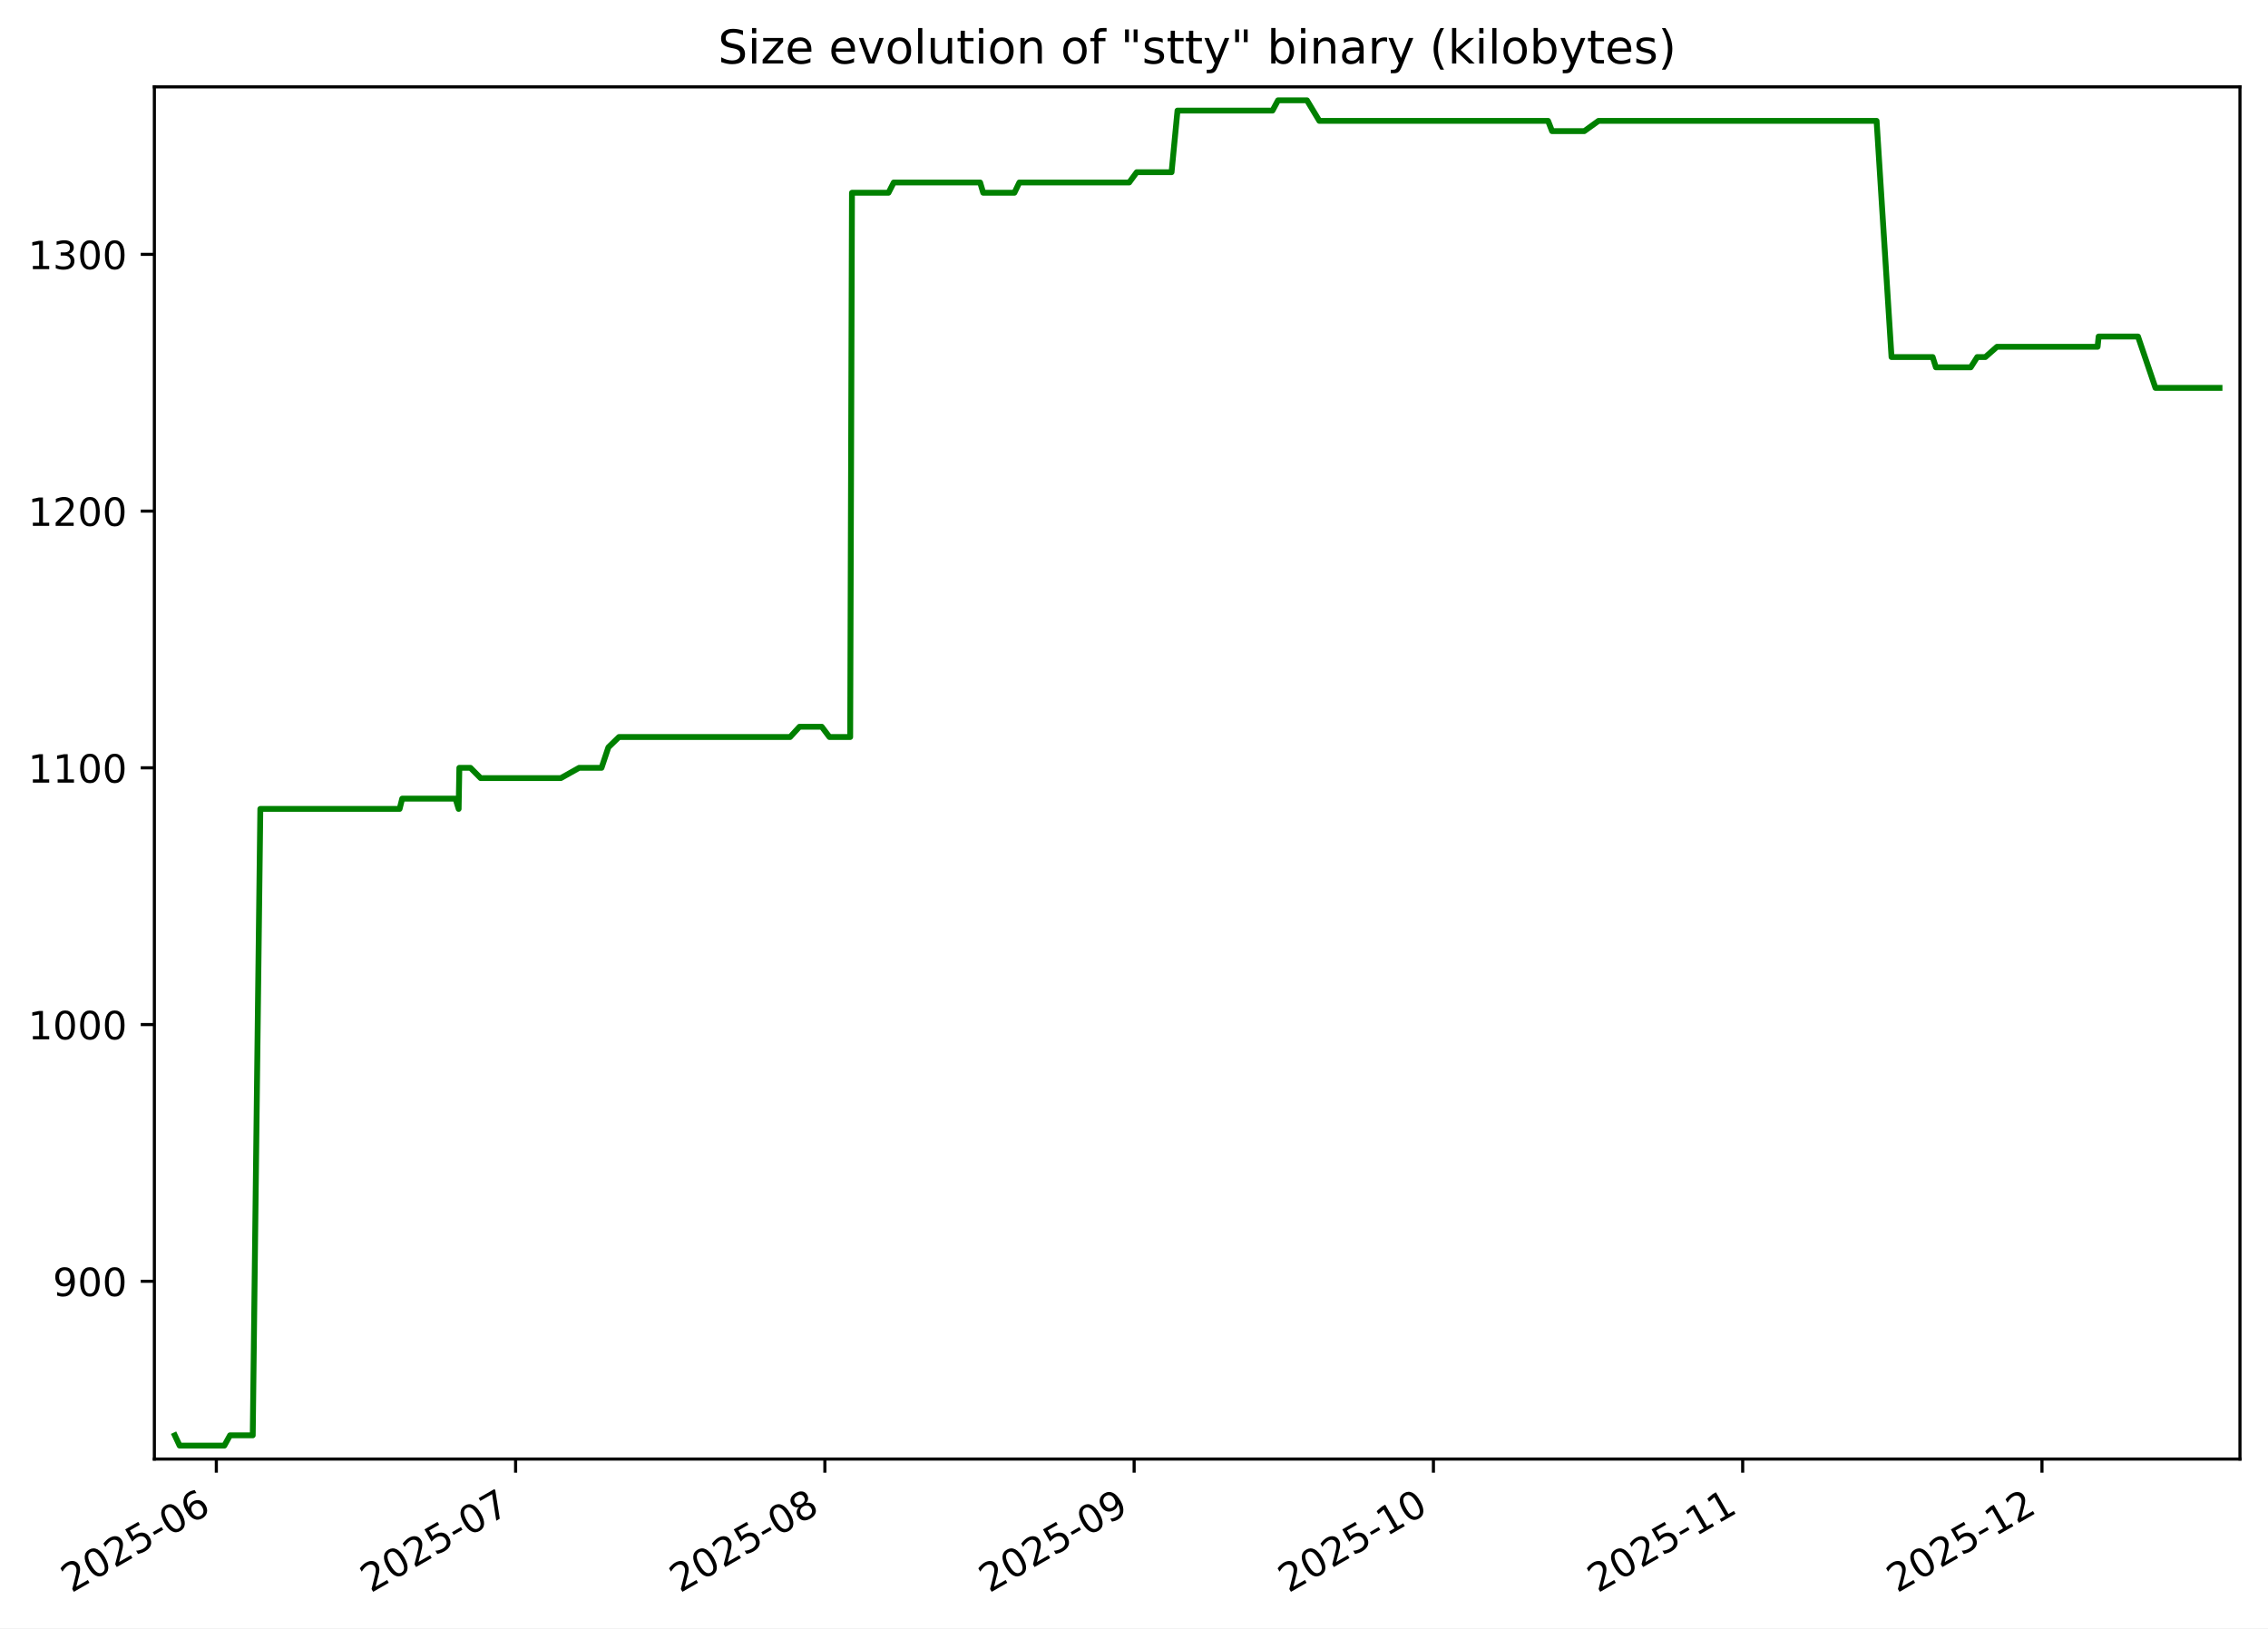
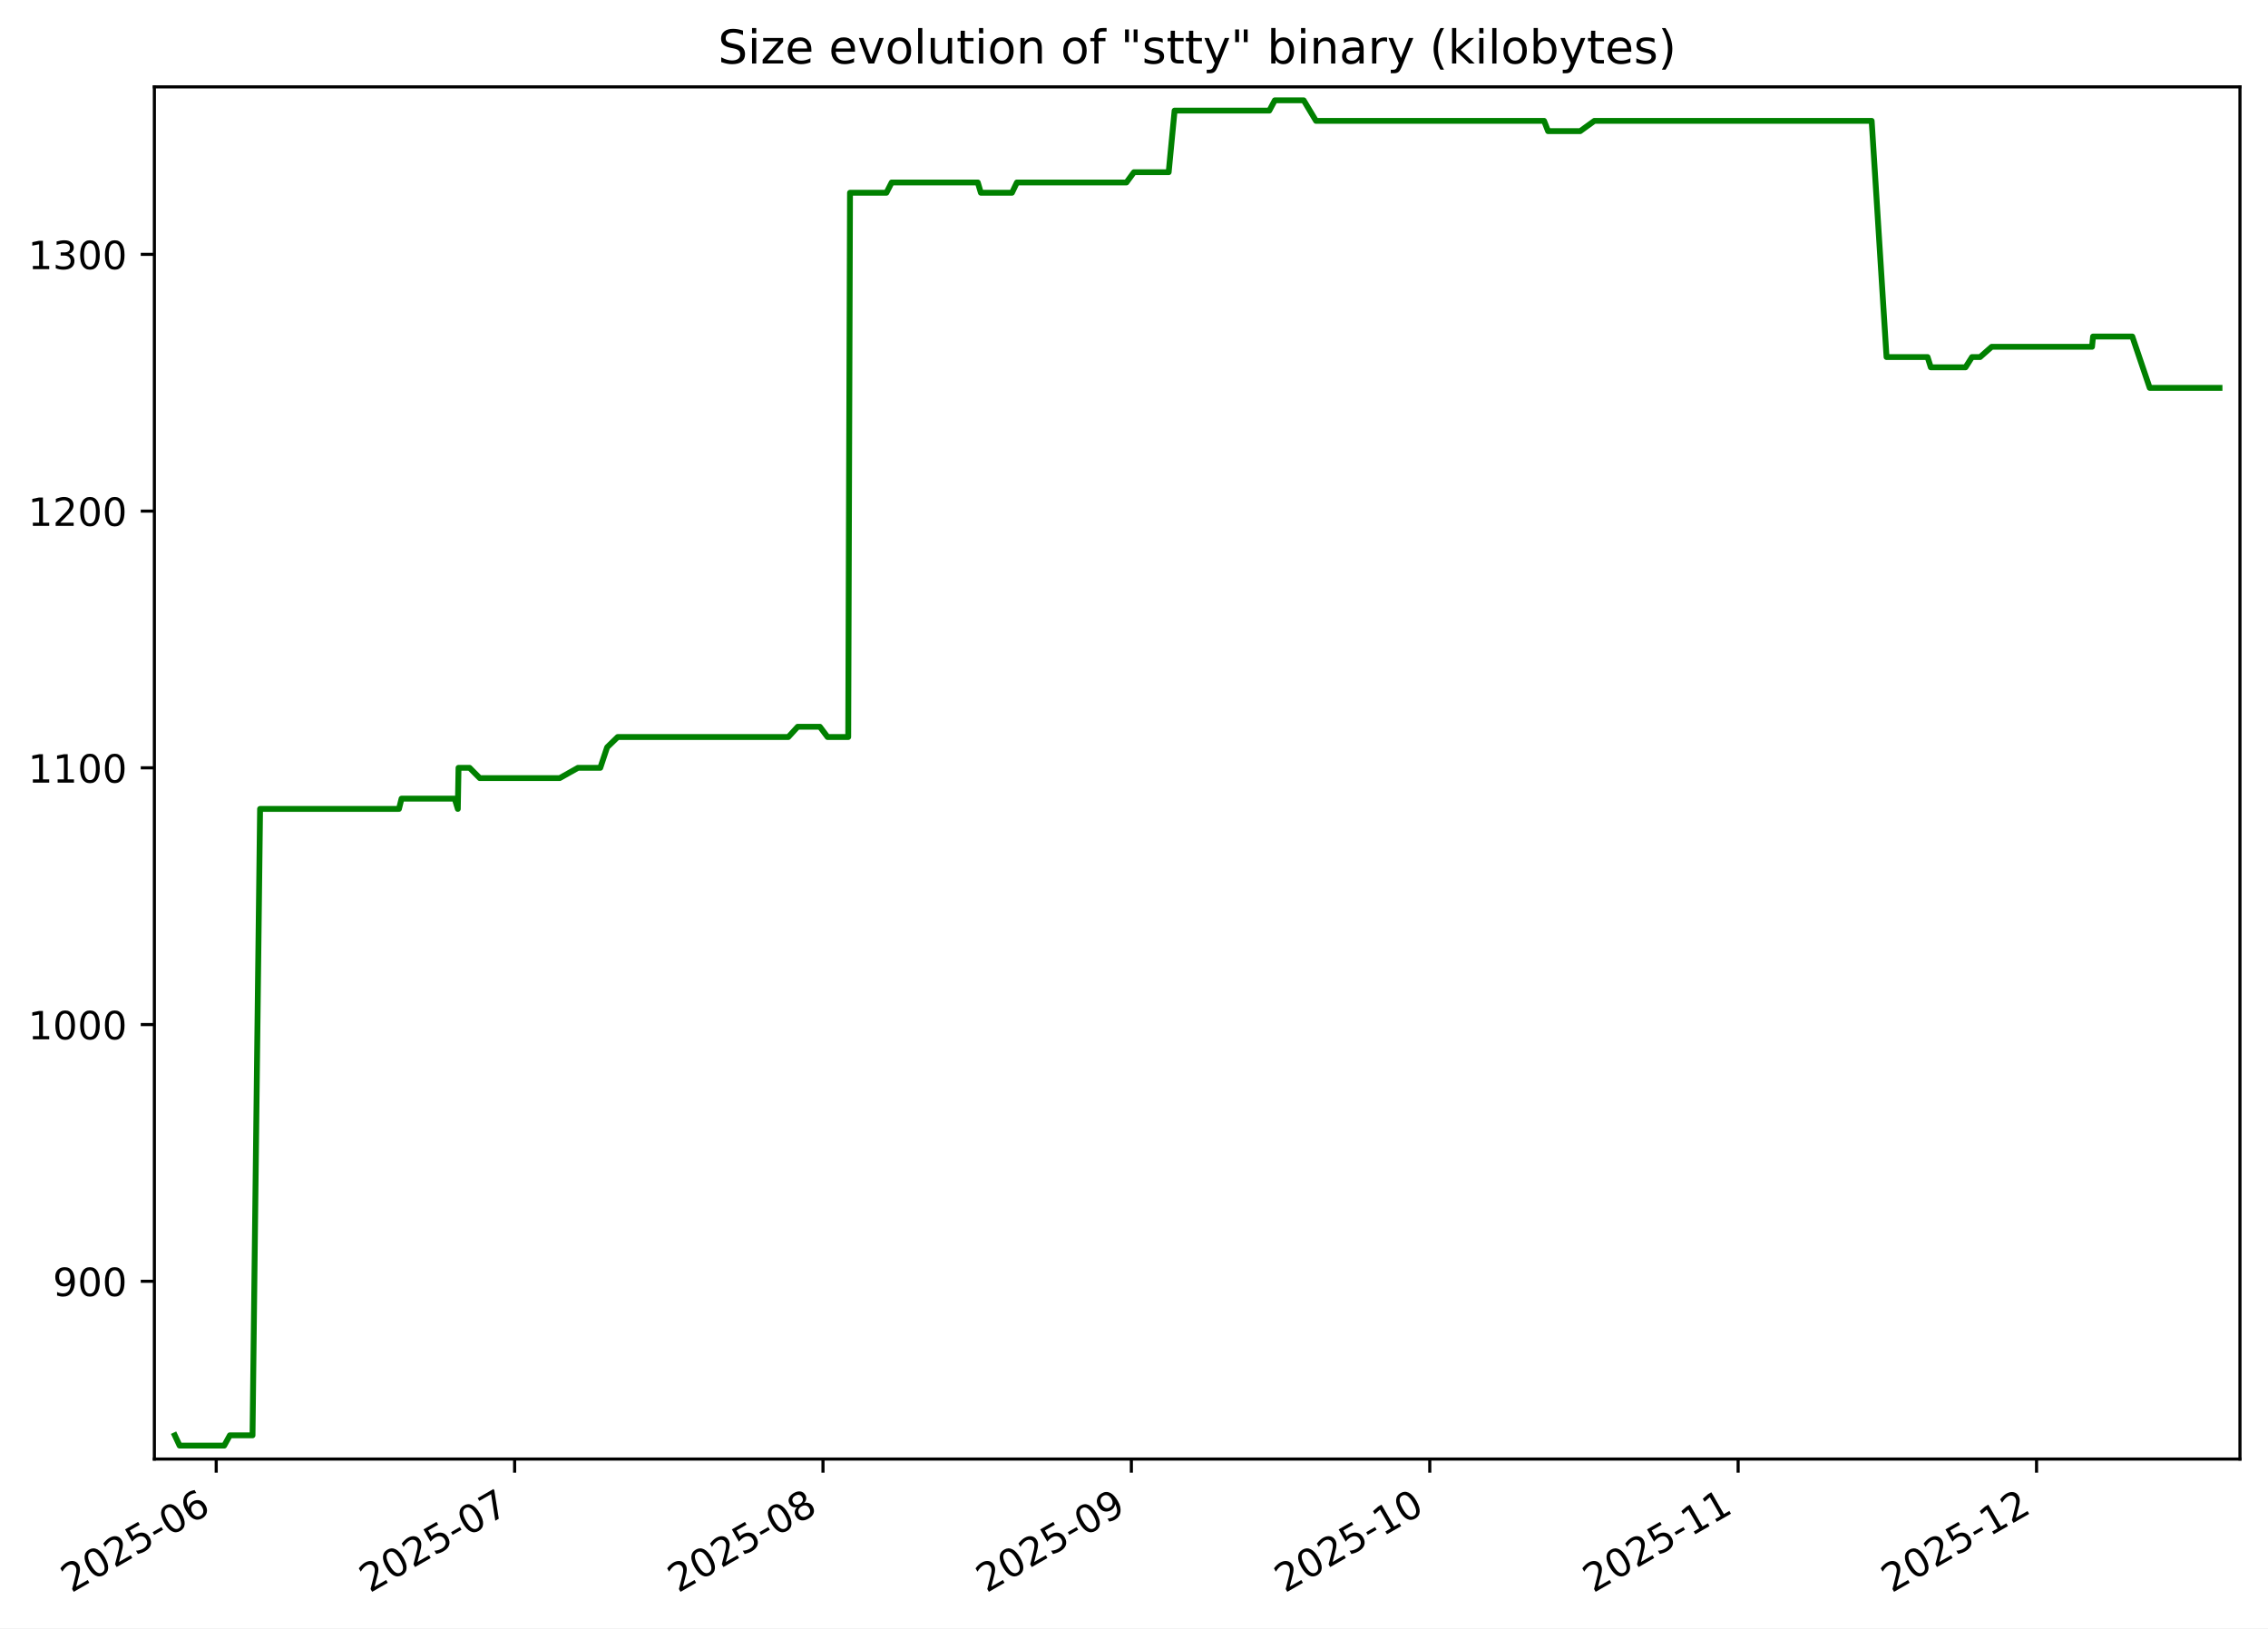
<svg xmlns="http://www.w3.org/2000/svg" xmlns:xlink="http://www.w3.org/1999/xlink" width="582.53pt" height="418.303pt" viewBox="0 0 582.53 418.303" version="1.1">
  <defs>
    <style type="text/css">*{stroke-linejoin: round; stroke-linecap: butt}</style>
  </defs>
  <g id="figure_1">
    <g id="patch_1">
      <path d="M -0 418.303  L 582.53 418.303  L 582.53 0  L -0 0  z " style="fill: #ffffff" />
    </g>
    <g id="axes_1">
      <g id="patch_2">
        <path d="M 39.65 374.83  L 575.33 374.83  L 575.33 22.318  L 39.65 22.318  z " style="fill: #ffffff" />
      </g>
      <g id="matplotlib.axis_1">
        <g id="xtick_1">
          <g id="line2d_1">
            <defs>
-               <path id="m305ea409aa" d="M 0 0  L 0 3.5  " style="stroke: #000000; stroke-width: 0.8" />
+               <path id="m33dd1f1f99" d="M 0 0  L 0 3.5  " style="stroke: #000000; stroke-width: 0.8" />
            </defs>
            <g>
-               <use xlink:href="#m305ea409aa" x="55.564" y="374.83" style="stroke: #000000; stroke-width: 0.8" />
+               <use xlink:href="#m33dd1f1f99" x="55.533" y="374.83" style="stroke: #000000; stroke-width: 0.8" />
            </g>
          </g>
          <g id="text_1">
-             <g transform="translate(18.33909 409.302) rotate(-30) scale(0.1 -0.1)">
+             <g transform="translate(18.30817 409.302) rotate(-30) scale(0.1 -0.1)">
              <defs>
                <path id="DejaVuSans-32" d="M 1228 531  L 3431 531  L 3431 0  L 469 0  L 469 531  Q 828 903 1448 1529  Q 2069 2156 2228 2338  Q 2531 2678 2651 2914  Q 2772 3150 2772 3378  Q 2772 3750 2511 3984  Q 2250 4219 1831 4219  Q 1534 4219 1204 4116  Q 875 4013 500 3803  L 500 4441  Q 881 4594 1212 4672  Q 1544 4750 1819 4750  Q 2544 4750 2975 4387  Q 3406 4025 3406 3419  Q 3406 3131 3298 2873  Q 3191 2616 2906 2266  Q 2828 2175 2409 1742  Q 1991 1309 1228 531  z " transform="scale(0.015625)" />
                <path id="DejaVuSans-30" d="M 2034 4250  Q 1547 4250 1301 3770  Q 1056 3291 1056 2328  Q 1056 1369 1301 889  Q 1547 409 2034 409  Q 2525 409 2770 889  Q 3016 1369 3016 2328  Q 3016 3291 2770 3770  Q 2525 4250 2034 4250  z M 2034 4750  Q 2819 4750 3233 4129  Q 3647 3509 3647 2328  Q 3647 1150 3233 529  Q 2819 -91 2034 -91  Q 1250 -91 836 529  Q 422 1150 422 2328  Q 422 3509 836 4129  Q 1250 4750 2034 4750  z " transform="scale(0.015625)" />
                <path id="DejaVuSans-35" d="M 691 4666  L 3169 4666  L 3169 4134  L 1269 4134  L 1269 2991  Q 1406 3038 1543 3061  Q 1681 3084 1819 3084  Q 2600 3084 3056 2656  Q 3513 2228 3513 1497  Q 3513 744 3044 326  Q 2575 -91 1722 -91  Q 1428 -91 1123 -41  Q 819 9 494 109  L 494 744  Q 775 591 1075 516  Q 1375 441 1709 441  Q 2250 441 2565 725  Q 2881 1009 2881 1497  Q 2881 1984 2565 2268  Q 2250 2553 1709 2553  Q 1456 2553 1204 2497  Q 953 2441 691 2322  L 691 4666  z " transform="scale(0.015625)" />
                <path id="DejaVuSans-2d" d="M 313 2009  L 1997 2009  L 1997 1497  L 313 1497  L 313 2009  z " transform="scale(0.015625)" />
                <path id="DejaVuSans-36" d="M 2113 2584  Q 1688 2584 1439 2293  Q 1191 2003 1191 1497  Q 1191 994 1439 701  Q 1688 409 2113 409  Q 2538 409 2786 701  Q 3034 994 3034 1497  Q 3034 2003 2786 2293  Q 2538 2584 2113 2584  z M 3366 4563  L 3366 3988  Q 3128 4100 2886 4159  Q 2644 4219 2406 4219  Q 1781 4219 1451 3797  Q 1122 3375 1075 2522  Q 1259 2794 1537 2939  Q 1816 3084 2150 3084  Q 2853 3084 3261 2657  Q 3669 2231 3669 1497  Q 3669 778 3244 343  Q 2819 -91 2113 -91  Q 1303 -91 875 529  Q 447 1150 447 2328  Q 447 3434 972 4092  Q 1497 4750 2381 4750  Q 2619 4750 2861 4703  Q 3103 4656 3366 4563  z " transform="scale(0.015625)" />
              </defs>
              <use xlink:href="#DejaVuSans-32" />
              <use xlink:href="#DejaVuSans-30" x="63.623" />
              <use xlink:href="#DejaVuSans-32" x="127.246" />
              <use xlink:href="#DejaVuSans-35" x="190.869" />
              <use xlink:href="#DejaVuSans-2d" x="254.492" />
              <use xlink:href="#DejaVuSans-30" x="290.576" />
              <use xlink:href="#DejaVuSans-36" x="354.199" />
            </g>
          </g>
        </g>
        <g id="xtick_2">
          <g id="line2d_2">
            <g>
-               <use xlink:href="#m305ea409aa" x="132.434" y="374.83" style="stroke: #000000; stroke-width: 0.8" />
+               <use xlink:href="#m33dd1f1f99" x="132.181" y="374.83" style="stroke: #000000; stroke-width: 0.8" />
            </g>
          </g>
          <g id="text_2">
-             <g transform="translate(95.20964 409.302) rotate(-30) scale(0.1 -0.1)">
+             <g transform="translate(94.95584 409.302) rotate(-30) scale(0.1 -0.1)">
              <defs>
                <path id="DejaVuSans-37" d="M 525 4666  L 3525 4666  L 3525 4397  L 1831 0  L 1172 0  L 2766 4134  L 525 4134  L 525 4666  z " transform="scale(0.015625)" />
              </defs>
              <use xlink:href="#DejaVuSans-32" />
              <use xlink:href="#DejaVuSans-30" x="63.623" />
              <use xlink:href="#DejaVuSans-32" x="127.246" />
              <use xlink:href="#DejaVuSans-35" x="190.869" />
              <use xlink:href="#DejaVuSans-2d" x="254.492" />
              <use xlink:href="#DejaVuSans-30" x="290.576" />
              <use xlink:href="#DejaVuSans-37" x="354.199" />
            </g>
          </g>
        </g>
        <g id="xtick_3">
          <g id="line2d_3">
            <g>
-               <use xlink:href="#m305ea409aa" x="211.867" y="374.83" style="stroke: #000000; stroke-width: 0.8" />
+               <use xlink:href="#m33dd1f1f99" x="211.383" y="374.83" style="stroke: #000000; stroke-width: 0.8" />
            </g>
          </g>
          <g id="text_3">
-             <g transform="translate(174.6425 409.302) rotate(-30) scale(0.1 -0.1)">
+             <g transform="translate(174.1584 409.302) rotate(-30) scale(0.1 -0.1)">
              <defs>
                <path id="DejaVuSans-38" d="M 2034 2216  Q 1584 2216 1326 1975  Q 1069 1734 1069 1313  Q 1069 891 1326 650  Q 1584 409 2034 409  Q 2484 409 2743 651  Q 3003 894 3003 1313  Q 3003 1734 2745 1975  Q 2488 2216 2034 2216  z M 1403 2484  Q 997 2584 770 2862  Q 544 3141 544 3541  Q 544 4100 942 4425  Q 1341 4750 2034 4750  Q 2731 4750 3128 4425  Q 3525 4100 3525 3541  Q 3525 3141 3298 2862  Q 3072 2584 2669 2484  Q 3125 2378 3379 2068  Q 3634 1759 3634 1313  Q 3634 634 3220 271  Q 2806 -91 2034 -91  Q 1263 -91 848 271  Q 434 634 434 1313  Q 434 1759 690 2068  Q 947 2378 1403 2484  z M 1172 3481  Q 1172 3119 1398 2916  Q 1625 2713 2034 2713  Q 2441 2713 2670 2916  Q 2900 3119 2900 3481  Q 2900 3844 2670 4047  Q 2441 4250 2034 4250  Q 1625 4250 1398 4047  Q 1172 3844 1172 3481  z " transform="scale(0.015625)" />
              </defs>
              <use xlink:href="#DejaVuSans-32" />
              <use xlink:href="#DejaVuSans-30" x="63.623" />
              <use xlink:href="#DejaVuSans-32" x="127.246" />
              <use xlink:href="#DejaVuSans-35" x="190.869" />
              <use xlink:href="#DejaVuSans-2d" x="254.492" />
              <use xlink:href="#DejaVuSans-30" x="290.576" />
              <use xlink:href="#DejaVuSans-38" x="354.199" />
            </g>
          </g>
        </g>
        <g id="xtick_4">
          <g id="line2d_4">
            <g>
-               <use xlink:href="#m305ea409aa" x="291.3" y="374.83" style="stroke: #000000; stroke-width: 0.8" />
+               <use xlink:href="#m33dd1f1f99" x="290.586" y="374.83" style="stroke: #000000; stroke-width: 0.8" />
            </g>
          </g>
          <g id="text_4">
-             <g transform="translate(254.0754 409.302) rotate(-30) scale(0.1 -0.1)">
+             <g transform="translate(253.361 409.302) rotate(-30) scale(0.1 -0.1)">
              <defs>
                <path id="DejaVuSans-39" d="M 703 97  L 703 672  Q 941 559 1184 500  Q 1428 441 1663 441  Q 2288 441 2617 861  Q 2947 1281 2994 2138  Q 2813 1869 2534 1725  Q 2256 1581 1919 1581  Q 1219 1581 811 2004  Q 403 2428 403 3163  Q 403 3881 828 4315  Q 1253 4750 1959 4750  Q 2769 4750 3195 4129  Q 3622 3509 3622 2328  Q 3622 1225 3098 567  Q 2575 -91 1691 -91  Q 1453 -91 1209 -44  Q 966 3 703 97  z M 1959 2075  Q 2384 2075 2632 2365  Q 2881 2656 2881 3163  Q 2881 3666 2632 3958  Q 2384 4250 1959 4250  Q 1534 4250 1286 3958  Q 1038 3666 1038 3163  Q 1038 2656 1286 2365  Q 1534 2075 1959 2075  z " transform="scale(0.015625)" />
              </defs>
              <use xlink:href="#DejaVuSans-32" />
              <use xlink:href="#DejaVuSans-30" x="63.623" />
              <use xlink:href="#DejaVuSans-32" x="127.246" />
              <use xlink:href="#DejaVuSans-35" x="190.869" />
              <use xlink:href="#DejaVuSans-2d" x="254.492" />
              <use xlink:href="#DejaVuSans-30" x="290.576" />
              <use xlink:href="#DejaVuSans-39" x="354.199" />
            </g>
          </g>
        </g>
        <g id="xtick_5">
          <g id="line2d_5">
            <g>
-               <use xlink:href="#m305ea409aa" x="368.171" y="374.83" style="stroke: #000000; stroke-width: 0.8" />
+               <use xlink:href="#m33dd1f1f99" x="367.233" y="374.83" style="stroke: #000000; stroke-width: 0.8" />
            </g>
          </g>
          <g id="text_5">
-             <g transform="translate(330.946 409.302) rotate(-30) scale(0.1 -0.1)">
+             <g transform="translate(330.0087 409.302) rotate(-30) scale(0.1 -0.1)">
              <defs>
                <path id="DejaVuSans-31" d="M 794 531  L 1825 531  L 1825 4091  L 703 3866  L 703 4441  L 1819 4666  L 2450 4666  L 2450 531  L 3481 531  L 3481 0  L 794 0  L 794 531  z " transform="scale(0.015625)" />
              </defs>
              <use xlink:href="#DejaVuSans-32" />
              <use xlink:href="#DejaVuSans-30" x="63.623" />
              <use xlink:href="#DejaVuSans-32" x="127.246" />
              <use xlink:href="#DejaVuSans-35" x="190.869" />
              <use xlink:href="#DejaVuSans-2d" x="254.492" />
              <use xlink:href="#DejaVuSans-31" x="290.576" />
              <use xlink:href="#DejaVuSans-30" x="354.199" />
            </g>
          </g>
        </g>
        <g id="xtick_6">
          <g id="line2d_6">
            <g>
-               <use xlink:href="#m305ea409aa" x="447.604" y="374.83" style="stroke: #000000; stroke-width: 0.8" />
+               <use xlink:href="#m33dd1f1f99" x="446.436" y="374.83" style="stroke: #000000; stroke-width: 0.8" />
            </g>
          </g>
          <g id="text_6">
-             <g transform="translate(410.3789 409.302) rotate(-30) scale(0.1 -0.1)">
+             <g transform="translate(409.2113 409.302) rotate(-30) scale(0.1 -0.1)">
              <use xlink:href="#DejaVuSans-32" />
              <use xlink:href="#DejaVuSans-30" x="63.623" />
              <use xlink:href="#DejaVuSans-32" x="127.246" />
              <use xlink:href="#DejaVuSans-35" x="190.869" />
              <use xlink:href="#DejaVuSans-2d" x="254.492" />
              <use xlink:href="#DejaVuSans-31" x="290.576" />
              <use xlink:href="#DejaVuSans-31" x="354.199" />
            </g>
          </g>
        </g>
        <g id="xtick_7">
          <g id="line2d_7">
            <g>
-               <use xlink:href="#m305ea409aa" x="524.474" y="374.83" style="stroke: #000000; stroke-width: 0.8" />
+               <use xlink:href="#m33dd1f1f99" x="523.084" y="374.83" style="stroke: #000000; stroke-width: 0.8" />
            </g>
          </g>
          <g id="text_7">
-             <g transform="translate(487.2495 409.302) rotate(-30) scale(0.1 -0.1)">
+             <g transform="translate(485.8589 409.302) rotate(-30) scale(0.1 -0.1)">
              <use xlink:href="#DejaVuSans-32" />
              <use xlink:href="#DejaVuSans-30" x="63.623" />
              <use xlink:href="#DejaVuSans-32" x="127.246" />
              <use xlink:href="#DejaVuSans-35" x="190.869" />
              <use xlink:href="#DejaVuSans-2d" x="254.492" />
              <use xlink:href="#DejaVuSans-31" x="290.576" />
              <use xlink:href="#DejaVuSans-32" x="354.199" />
            </g>
          </g>
        </g>
      </g>
      <g id="matplotlib.axis_2">
        <g id="ytick_1">
          <g id="line2d_8">
            <defs>
-               <path id="m39b40bf750" d="M 0 0  L -3.5 0  " style="stroke: #000000; stroke-width: 0.8" />
+               <path id="mdc0c6b930e" d="M 0 0  L -3.5 0  " style="stroke: #000000; stroke-width: 0.8" />
            </defs>
            <g>
-               <use xlink:href="#m39b40bf750" x="39.65" y="329.163" style="stroke: #000000; stroke-width: 0.8" />
+               <use xlink:href="#mdc0c6b930e" x="39.65" y="329.163" style="stroke: #000000; stroke-width: 0.8" />
            </g>
          </g>
          <g id="text_8">
            <g transform="translate(13.5625 332.9627) scale(0.1 -0.1)">
              <use xlink:href="#DejaVuSans-39" />
              <use xlink:href="#DejaVuSans-30" x="63.623" />
              <use xlink:href="#DejaVuSans-30" x="127.246" />
            </g>
          </g>
        </g>
        <g id="ytick_2">
          <g id="line2d_9">
            <g>
-               <use xlink:href="#m39b40bf750" x="39.65" y="263.209" style="stroke: #000000; stroke-width: 0.8" />
+               <use xlink:href="#mdc0c6b930e" x="39.65" y="263.209" style="stroke: #000000; stroke-width: 0.8" />
            </g>
          </g>
          <g id="text_9">
            <g transform="translate(7.2 267.0085) scale(0.1 -0.1)">
              <use xlink:href="#DejaVuSans-31" />
              <use xlink:href="#DejaVuSans-30" x="63.623" />
              <use xlink:href="#DejaVuSans-30" x="127.246" />
              <use xlink:href="#DejaVuSans-30" x="190.869" />
            </g>
          </g>
        </g>
        <g id="ytick_3">
          <g id="line2d_10">
            <g>
-               <use xlink:href="#m39b40bf750" x="39.65" y="197.255" style="stroke: #000000; stroke-width: 0.8" />
+               <use xlink:href="#mdc0c6b930e" x="39.65" y="197.255" style="stroke: #000000; stroke-width: 0.8" />
            </g>
          </g>
          <g id="text_10">
            <g transform="translate(7.2 201.0543) scale(0.1 -0.1)">
              <use xlink:href="#DejaVuSans-31" />
              <use xlink:href="#DejaVuSans-31" x="63.623" />
              <use xlink:href="#DejaVuSans-30" x="127.246" />
              <use xlink:href="#DejaVuSans-30" x="190.869" />
            </g>
          </g>
        </g>
        <g id="ytick_4">
          <g id="line2d_11">
            <g>
-               <use xlink:href="#m39b40bf750" x="39.65" y="131.301" style="stroke: #000000; stroke-width: 0.8" />
+               <use xlink:href="#mdc0c6b930e" x="39.65" y="131.301" style="stroke: #000000; stroke-width: 0.8" />
            </g>
          </g>
          <g id="text_11">
            <g transform="translate(7.2 135.1001) scale(0.1 -0.1)">
              <use xlink:href="#DejaVuSans-31" />
              <use xlink:href="#DejaVuSans-32" x="63.623" />
              <use xlink:href="#DejaVuSans-30" x="127.246" />
              <use xlink:href="#DejaVuSans-30" x="190.869" />
            </g>
          </g>
        </g>
        <g id="ytick_5">
          <g id="line2d_12">
            <g>
-               <use xlink:href="#m39b40bf750" x="39.65" y="65.347" style="stroke: #000000; stroke-width: 0.8" />
+               <use xlink:href="#mdc0c6b930e" x="39.65" y="65.347" style="stroke: #000000; stroke-width: 0.8" />
            </g>
          </g>
          <g id="text_12">
            <g transform="translate(7.2 69.14586) scale(0.1 -0.1)">
              <defs>
                <path id="DejaVuSans-33" d="M 2597 2516  Q 3050 2419 3304 2112  Q 3559 1806 3559 1356  Q 3559 666 3084 287  Q 2609 -91 1734 -91  Q 1441 -91 1130 -33  Q 819 25 488 141  L 488 750  Q 750 597 1062 519  Q 1375 441 1716 441  Q 2309 441 2620 675  Q 2931 909 2931 1356  Q 2931 1769 2642 2001  Q 2353 2234 1838 2234  L 1294 2234  L 1294 2753  L 1863 2753  Q 2328 2753 2575 2939  Q 2822 3125 2822 3475  Q 2822 3834 2567 4026  Q 2313 4219 1838 4219  Q 1578 4219 1281 4162  Q 984 4106 628 3988  L 628 4550  Q 988 4650 1302 4700  Q 1616 4750 1894 4750  Q 2613 4750 3031 4423  Q 3450 4097 3450 3541  Q 3450 3153 3228 2886  Q 3006 2619 2597 2516  z " transform="scale(0.015625)" />
              </defs>
              <use xlink:href="#DejaVuSans-31" />
              <use xlink:href="#DejaVuSans-33" x="63.623" />
              <use xlink:href="#DejaVuSans-30" x="127.246" />
              <use xlink:href="#DejaVuSans-30" x="190.869" />
            </g>
          </g>
        </g>
      </g>
      <g id="line2d_13">
-         <path d="M 44.902 368.736  L 46.133 371.374  L 57.625 371.374  L 59.081 368.736  L 64.918 368.736  L 66.864 207.808  L 102.638 207.808  L 103.307 205.17  L 116.991 205.17  L 117.8 207.808  L 117.981 197.255  L 120.832 197.255  L 123.449 199.893  L 144.047 199.893  L 148.75 197.255  L 154.501 197.255  L 156.263 191.979  L 158.98 189.341  L 202.935 189.341  L 205.355 186.702  L 211.062 186.702  L 213.048 189.341  L 218.369 189.341  L 218.826 49.518  L 228.209 49.518  L 229.559 46.879  L 251.743 46.879  L 252.534 49.518  L 260.55 49.518  L 261.823 46.879  L 290.028 46.879  L 291.967 44.241  L 300.915 44.241  L 302.438 28.412  L 326.837 28.412  L 328.258 25.774  L 335.691 25.774  L 338.87 31.05  L 397.613 31.05  L 398.645 33.689  L 406.918 33.689  L 410.576 31.05  L 481.998 31.05  L 485.833 91.728  L 496.399 91.728  L 497.234 94.366  L 506.174 94.366  L 507.849 91.728  L 509.93 91.728  L 512.92 89.09  L 538.765 89.09  L 539.029 86.452  L 549.138 86.452  L 553.622 99.643  L 570.078 99.643  L 570.078 99.643  " clip-path="url(#p3271546d82)" style="fill: none; stroke: #008000; stroke-width: 1.5; stroke-linecap: square" />
+         <path d="M 44.902 368.736  L 46.129 371.374  L 57.588 371.374  L 59.04 368.736  L 64.86 368.736  L 66.8 207.808  L 102.471 207.808  L 103.138 205.17  L 116.782 205.17  L 117.589 207.808  L 117.769 197.255  L 120.612 197.255  L 123.221 199.893  L 143.76 199.893  L 148.449 197.255  L 154.183 197.255  L 155.94 191.979  L 158.65 189.341  L 202.477 189.341  L 204.89 186.702  L 210.58 186.702  L 212.561 189.341  L 217.866 189.341  L 218.322 49.518  L 227.677 49.518  L 229.024 46.879  L 251.143 46.879  L 251.931 49.518  L 259.924 49.518  L 261.194 46.879  L 289.317 46.879  L 291.251 44.241  L 300.173 44.241  L 301.692 28.412  L 326.02 28.412  L 327.436 25.774  L 334.848 25.774  L 338.017 31.05  L 396.59 31.05  L 397.619 33.689  L 405.869 33.689  L 409.516 31.05  L 480.731 31.05  L 484.555 91.728  L 495.089 91.728  L 495.922 94.366  L 504.837 94.366  L 506.506 91.728  L 508.582 91.728  L 511.563 89.09  L 537.333 89.09  L 537.596 86.452  L 547.676 86.452  L 552.147 99.643  L 570.078 99.643  L 570.078 99.643  " clip-path="url(#p0aa7351774)" style="fill: none; stroke: #008000; stroke-width: 1.5; stroke-linecap: square" />
      </g>
      <g id="patch_3">
        <path d="M 39.65 374.83  L 39.65 22.318  " style="fill: none; stroke: #000000; stroke-width: 0.8; stroke-linejoin: miter; stroke-linecap: square" />
      </g>
      <g id="patch_4">
        <path d="M 575.33 374.83  L 575.33 22.318  " style="fill: none; stroke: #000000; stroke-width: 0.8; stroke-linejoin: miter; stroke-linecap: square" />
      </g>
      <g id="patch_5">
        <path d="M 39.65 374.83  L 575.33 374.83  " style="fill: none; stroke: #000000; stroke-width: 0.8; stroke-linejoin: miter; stroke-linecap: square" />
      </g>
      <g id="patch_6">
        <path d="M 39.65 22.318  L 575.33 22.318  " style="fill: none; stroke: #000000; stroke-width: 0.8; stroke-linejoin: miter; stroke-linecap: square" />
      </g>
      <g id="text_13">
        <g transform="translate(184.4131 16.31812) scale(0.12 -0.12)">
          <defs>
            <path id="DejaVuSans-53" d="M 3425 4513  L 3425 3897  Q 3066 4069 2747 4153  Q 2428 4238 2131 4238  Q 1616 4238 1336 4038  Q 1056 3838 1056 3469  Q 1056 3159 1242 3001  Q 1428 2844 1947 2747  L 2328 2669  Q 3034 2534 3370 2195  Q 3706 1856 3706 1288  Q 3706 609 3251 259  Q 2797 -91 1919 -91  Q 1588 -91 1214 -16  Q 841 59 441 206  L 441 856  Q 825 641 1194 531  Q 1563 422 1919 422  Q 2459 422 2753 634  Q 3047 847 3047 1241  Q 3047 1584 2836 1778  Q 2625 1972 2144 2069  L 1759 2144  Q 1053 2284 737 2584  Q 422 2884 422 3419  Q 422 4038 858 4394  Q 1294 4750 2059 4750  Q 2388 4750 2728 4690  Q 3069 4631 3425 4513  z " transform="scale(0.015625)" />
            <path id="DejaVuSans-69" d="M 603 3500  L 1178 3500  L 1178 0  L 603 0  L 603 3500  z M 603 4863  L 1178 4863  L 1178 4134  L 603 4134  L 603 4863  z " transform="scale(0.015625)" />
            <path id="DejaVuSans-7a" d="M 353 3500  L 3084 3500  L 3084 2975  L 922 459  L 3084 459  L 3084 0  L 275 0  L 275 525  L 2438 3041  L 353 3041  L 353 3500  z " transform="scale(0.015625)" />
            <path id="DejaVuSans-65" d="M 3597 1894  L 3597 1613  L 953 1613  Q 991 1019 1311 708  Q 1631 397 2203 397  Q 2534 397 2845 478  Q 3156 559 3463 722  L 3463 178  Q 3153 47 2828 -22  Q 2503 -91 2169 -91  Q 1331 -91 842 396  Q 353 884 353 1716  Q 353 2575 817 3079  Q 1281 3584 2069 3584  Q 2775 3584 3186 3129  Q 3597 2675 3597 1894  z M 3022 2063  Q 3016 2534 2758 2815  Q 2500 3097 2075 3097  Q 1594 3097 1305 2825  Q 1016 2553 972 2059  L 3022 2063  z " transform="scale(0.015625)" />
            <path id="DejaVuSans-20" transform="scale(0.015625)" />
            <path id="DejaVuSans-76" d="M 191 3500  L 800 3500  L 1894 563  L 2988 3500  L 3597 3500  L 2284 0  L 1503 0  L 191 3500  z " transform="scale(0.015625)" />
            <path id="DejaVuSans-6f" d="M 1959 3097  Q 1497 3097 1228 2736  Q 959 2375 959 1747  Q 959 1119 1226 758  Q 1494 397 1959 397  Q 2419 397 2687 759  Q 2956 1122 2956 1747  Q 2956 2369 2687 2733  Q 2419 3097 1959 3097  z M 1959 3584  Q 2709 3584 3137 3096  Q 3566 2609 3566 1747  Q 3566 888 3137 398  Q 2709 -91 1959 -91  Q 1206 -91 779 398  Q 353 888 353 1747  Q 353 2609 779 3096  Q 1206 3584 1959 3584  z " transform="scale(0.015625)" />
            <path id="DejaVuSans-6c" d="M 603 4863  L 1178 4863  L 1178 0  L 603 0  L 603 4863  z " transform="scale(0.015625)" />
            <path id="DejaVuSans-75" d="M 544 1381  L 544 3500  L 1119 3500  L 1119 1403  Q 1119 906 1312 657  Q 1506 409 1894 409  Q 2359 409 2629 706  Q 2900 1003 2900 1516  L 2900 3500  L 3475 3500  L 3475 0  L 2900 0  L 2900 538  Q 2691 219 2414 64  Q 2138 -91 1772 -91  Q 1169 -91 856 284  Q 544 659 544 1381  z M 1991 3584  L 1991 3584  z " transform="scale(0.015625)" />
            <path id="DejaVuSans-74" d="M 1172 4494  L 1172 3500  L 2356 3500  L 2356 3053  L 1172 3053  L 1172 1153  Q 1172 725 1289 603  Q 1406 481 1766 481  L 2356 481  L 2356 0  L 1766 0  Q 1100 0 847 248  Q 594 497 594 1153  L 594 3053  L 172 3053  L 172 3500  L 594 3500  L 594 4494  L 1172 4494  z " transform="scale(0.015625)" />
            <path id="DejaVuSans-6e" d="M 3513 2113  L 3513 0  L 2938 0  L 2938 2094  Q 2938 2591 2744 2837  Q 2550 3084 2163 3084  Q 1697 3084 1428 2787  Q 1159 2491 1159 1978  L 1159 0  L 581 0  L 581 3500  L 1159 3500  L 1159 2956  Q 1366 3272 1645 3428  Q 1925 3584 2291 3584  Q 2894 3584 3203 3211  Q 3513 2838 3513 2113  z " transform="scale(0.015625)" />
            <path id="DejaVuSans-66" d="M 2375 4863  L 2375 4384  L 1825 4384  Q 1516 4384 1395 4259  Q 1275 4134 1275 3809  L 1275 3500  L 2222 3500  L 2222 3053  L 1275 3053  L 1275 0  L 697 0  L 697 3053  L 147 3053  L 147 3500  L 697 3500  L 697 3744  Q 697 4328 969 4595  Q 1241 4863 1831 4863  L 2375 4863  z " transform="scale(0.015625)" />
            <path id="DejaVuSans-22" d="M 1147 4666  L 1147 2931  L 616 2931  L 616 4666  L 1147 4666  z M 2328 4666  L 2328 2931  L 1797 2931  L 1797 4666  L 2328 4666  z " transform="scale(0.015625)" />
            <path id="DejaVuSans-73" d="M 2834 3397  L 2834 2853  Q 2591 2978 2328 3040  Q 2066 3103 1784 3103  Q 1356 3103 1142 2972  Q 928 2841 928 2578  Q 928 2378 1081 2264  Q 1234 2150 1697 2047  L 1894 2003  Q 2506 1872 2764 1633  Q 3022 1394 3022 966  Q 3022 478 2636 193  Q 2250 -91 1575 -91  Q 1294 -91 989 -36  Q 684 19 347 128  L 347 722  Q 666 556 975 473  Q 1284 391 1588 391  Q 1994 391 2212 530  Q 2431 669 2431 922  Q 2431 1156 2273 1281  Q 2116 1406 1581 1522  L 1381 1569  Q 847 1681 609 1914  Q 372 2147 372 2553  Q 372 3047 722 3315  Q 1072 3584 1716 3584  Q 2034 3584 2315 3537  Q 2597 3491 2834 3397  z " transform="scale(0.015625)" />
            <path id="DejaVuSans-79" d="M 2059 -325  Q 1816 -950 1584 -1140  Q 1353 -1331 966 -1331  L 506 -1331  L 506 -850  L 844 -850  Q 1081 -850 1212 -737  Q 1344 -625 1503 -206  L 1606 56  L 191 3500  L 800 3500  L 1894 763  L 2988 3500  L 3597 3500  L 2059 -325  z " transform="scale(0.015625)" />
            <path id="DejaVuSans-62" d="M 3116 1747  Q 3116 2381 2855 2742  Q 2594 3103 2138 3103  Q 1681 3103 1420 2742  Q 1159 2381 1159 1747  Q 1159 1113 1420 752  Q 1681 391 2138 391  Q 2594 391 2855 752  Q 3116 1113 3116 1747  z M 1159 2969  Q 1341 3281 1617 3432  Q 1894 3584 2278 3584  Q 2916 3584 3314 3078  Q 3713 2572 3713 1747  Q 3713 922 3314 415  Q 2916 -91 2278 -91  Q 1894 -91 1617 61  Q 1341 213 1159 525  L 1159 0  L 581 0  L 581 4863  L 1159 4863  L 1159 2969  z " transform="scale(0.015625)" />
            <path id="DejaVuSans-61" d="M 2194 1759  Q 1497 1759 1228 1600  Q 959 1441 959 1056  Q 959 750 1161 570  Q 1363 391 1709 391  Q 2188 391 2477 730  Q 2766 1069 2766 1631  L 2766 1759  L 2194 1759  z M 3341 1997  L 3341 0  L 2766 0  L 2766 531  Q 2569 213 2275 61  Q 1981 -91 1556 -91  Q 1019 -91 701 211  Q 384 513 384 1019  Q 384 1609 779 1909  Q 1175 2209 1959 2209  L 2766 2209  L 2766 2266  Q 2766 2663 2505 2880  Q 2244 3097 1772 3097  Q 1472 3097 1187 3025  Q 903 2953 641 2809  L 641 3341  Q 956 3463 1253 3523  Q 1550 3584 1831 3584  Q 2591 3584 2966 3190  Q 3341 2797 3341 1997  z " transform="scale(0.015625)" />
            <path id="DejaVuSans-72" d="M 2631 2963  Q 2534 3019 2420 3045  Q 2306 3072 2169 3072  Q 1681 3072 1420 2755  Q 1159 2438 1159 1844  L 1159 0  L 581 0  L 581 3500  L 1159 3500  L 1159 2956  Q 1341 3275 1631 3429  Q 1922 3584 2338 3584  Q 2397 3584 2469 3576  Q 2541 3569 2628 3553  L 2631 2963  z " transform="scale(0.015625)" />
            <path id="DejaVuSans-28" d="M 1984 4856  Q 1566 4138 1362 3434  Q 1159 2731 1159 2009  Q 1159 1288 1364 580  Q 1569 -128 1984 -844  L 1484 -844  Q 1016 -109 783 600  Q 550 1309 550 2009  Q 550 2706 781 3412  Q 1013 4119 1484 4856  L 1984 4856  z " transform="scale(0.015625)" />
            <path id="DejaVuSans-6b" d="M 581 4863  L 1159 4863  L 1159 1991  L 2875 3500  L 3609 3500  L 1753 1863  L 3688 0  L 2938 0  L 1159 1709  L 1159 0  L 581 0  L 581 4863  z " transform="scale(0.015625)" />
            <path id="DejaVuSans-29" d="M 513 4856  L 1013 4856  Q 1481 4119 1714 3412  Q 1947 2706 1947 2009  Q 1947 1309 1714 600  Q 1481 -109 1013 -844  L 513 -844  Q 928 -128 1133 580  Q 1338 1288 1338 2009  Q 1338 2731 1133 3434  Q 928 4138 513 4856  z " transform="scale(0.015625)" />
          </defs>
          <use xlink:href="#DejaVuSans-53" />
          <use xlink:href="#DejaVuSans-69" x="63.477" />
          <use xlink:href="#DejaVuSans-7a" x="91.26" />
          <use xlink:href="#DejaVuSans-65" x="143.75" />
          <use xlink:href="#DejaVuSans-20" x="205.273" />
          <use xlink:href="#DejaVuSans-65" x="237.061" />
          <use xlink:href="#DejaVuSans-76" x="298.584" />
          <use xlink:href="#DejaVuSans-6f" x="357.764" />
          <use xlink:href="#DejaVuSans-6c" x="418.945" />
          <use xlink:href="#DejaVuSans-75" x="446.729" />
          <use xlink:href="#DejaVuSans-74" x="510.107" />
          <use xlink:href="#DejaVuSans-69" x="549.316" />
          <use xlink:href="#DejaVuSans-6f" x="577.1" />
          <use xlink:href="#DejaVuSans-6e" x="638.281" />
          <use xlink:href="#DejaVuSans-20" x="701.66" />
          <use xlink:href="#DejaVuSans-6f" x="733.447" />
          <use xlink:href="#DejaVuSans-66" x="794.629" />
          <use xlink:href="#DejaVuSans-20" x="829.834" />
          <use xlink:href="#DejaVuSans-22" x="861.621" />
          <use xlink:href="#DejaVuSans-73" x="907.617" />
          <use xlink:href="#DejaVuSans-74" x="959.717" />
          <use xlink:href="#DejaVuSans-74" x="998.926" />
          <use xlink:href="#DejaVuSans-79" x="1038.135" />
          <use xlink:href="#DejaVuSans-22" x="1097.314" />
          <use xlink:href="#DejaVuSans-20" x="1143.311" />
          <use xlink:href="#DejaVuSans-62" x="1175.098" />
          <use xlink:href="#DejaVuSans-69" x="1238.574" />
          <use xlink:href="#DejaVuSans-6e" x="1266.357" />
          <use xlink:href="#DejaVuSans-61" x="1329.736" />
          <use xlink:href="#DejaVuSans-72" x="1391.016" />
          <use xlink:href="#DejaVuSans-79" x="1432.129" />
          <use xlink:href="#DejaVuSans-20" x="1491.309" />
          <use xlink:href="#DejaVuSans-28" x="1523.096" />
          <use xlink:href="#DejaVuSans-6b" x="1562.109" />
          <use xlink:href="#DejaVuSans-69" x="1620.02" />
          <use xlink:href="#DejaVuSans-6c" x="1647.803" />
          <use xlink:href="#DejaVuSans-6f" x="1675.586" />
          <use xlink:href="#DejaVuSans-62" x="1736.768" />
          <use xlink:href="#DejaVuSans-79" x="1800.244" />
          <use xlink:href="#DejaVuSans-74" x="1859.424" />
          <use xlink:href="#DejaVuSans-65" x="1898.633" />
          <use xlink:href="#DejaVuSans-73" x="1960.156" />
          <use xlink:href="#DejaVuSans-29" x="2012.256" />
        </g>
      </g>
    </g>
  </g>
  <defs>
-     <clipPath id="p3271546d82">
+     <clipPath id="p0aa7351774">
      <rect x="39.65" y="22.318" width="535.68" height="352.512" />
    </clipPath>
  </defs>
</svg>
